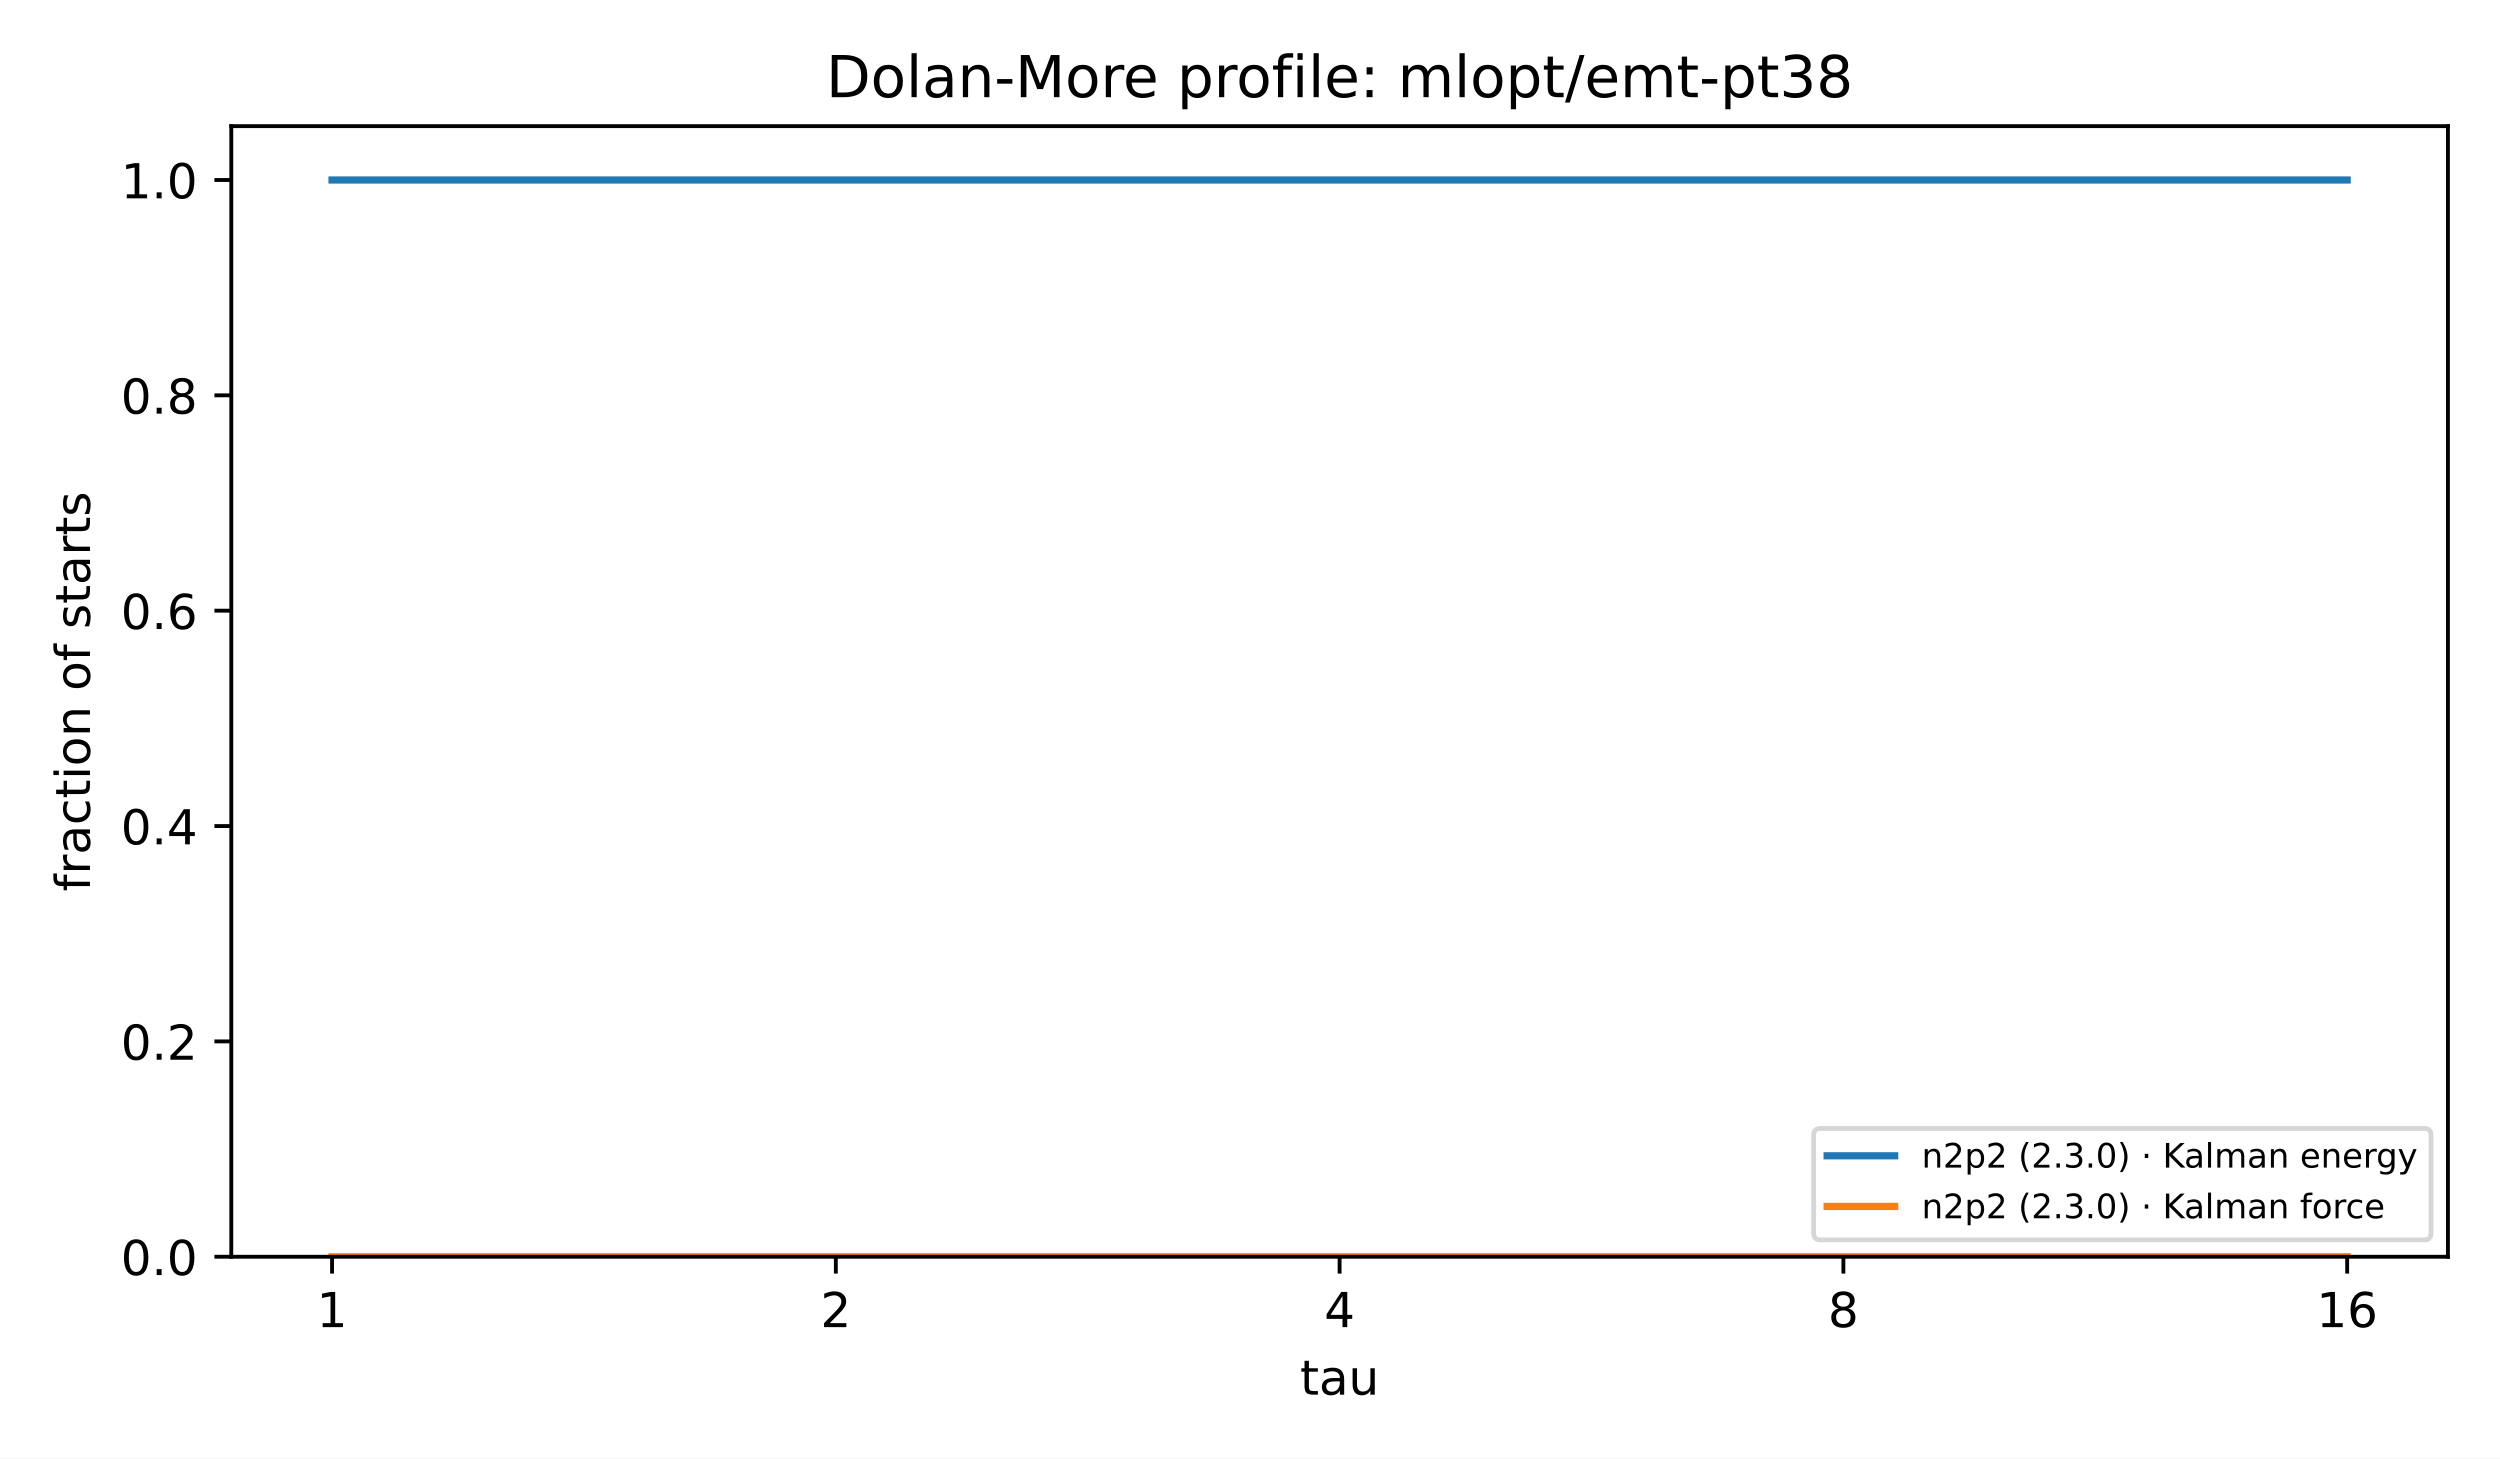
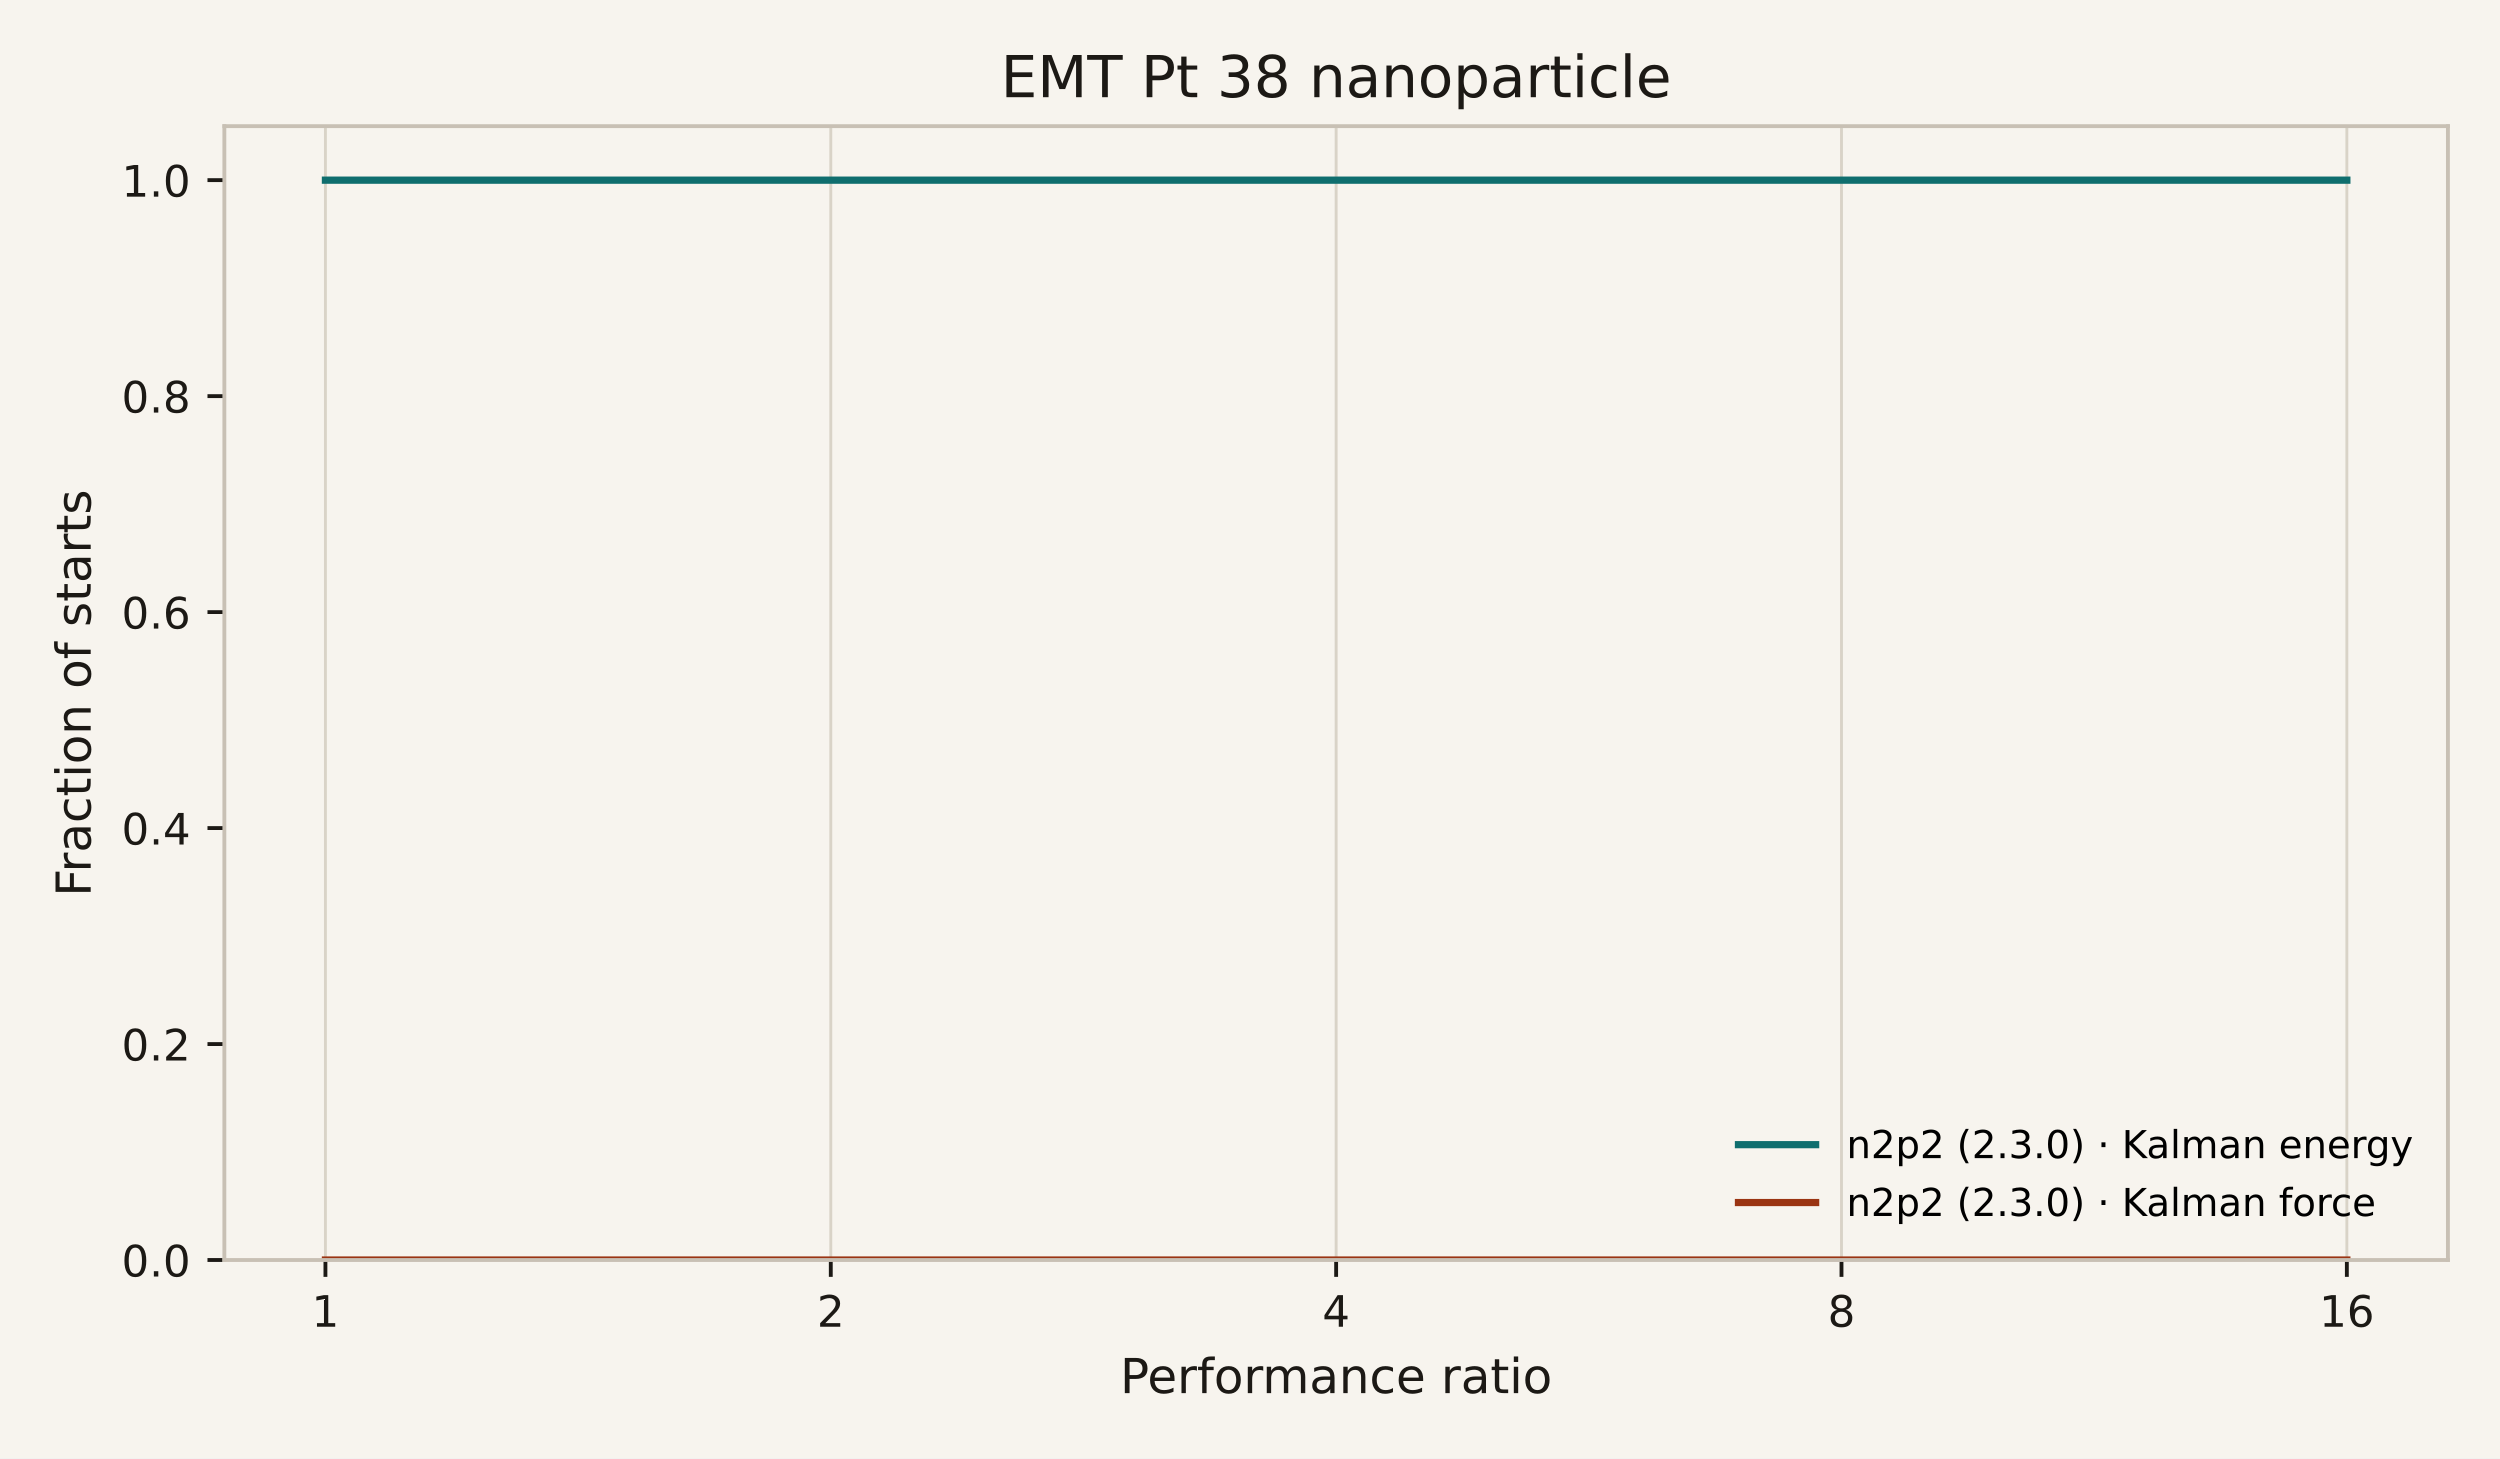
<svg xmlns="http://www.w3.org/2000/svg" xmlns:xlink="http://www.w3.org/1999/xlink" width="518.4pt" height="302.4pt" viewBox="0 0 518.4 302.4" version="1.1">
  <defs>
    <style type="text/css">*{stroke-linejoin: round; stroke-linecap: butt}</style>
  </defs>
  <g id="figure_1">
    <g id="patch_1">
-       <path d="M 0 302.4  L 518.4 302.4  L 518.4 0  L 0 0  z " style="fill: #ffffff" />
+       <path d="M 0 302.4  L 518.4 302.4  L 518.4 0  L 0 0  z " style="fill: #f7f4ee" />
    </g>
    <g id="axes_1">
      <g id="patch_2">
-         <path d="M 47.962 260.6  L 507.6 260.6  L 507.6 26.16  L 47.962 26.16  z " style="fill: #ffffff" />
+         <path d="M 46.522 261.278  L 507.6 261.278  L 507.6 26.16  L 46.522 26.16  z " style="fill: #f7f4ee" />
      </g>
      <g id="matplotlib.axis_1">
        <g id="xtick_1">
          <g id="line2d_1">
+             <path d="M 67.48 261.278  L 67.48 26.16  " clip-path="url(#pdc0ee034fb)" style="fill: none; stroke: #d9d3c7; stroke-width: 0.6; stroke-linecap: square" />
+           </g>
+           <g id="line2d_2">
            <defs>
-               <path id="m8ea4d47d77" d="M 0 0  L 0 3.5  " style="stroke: #000000; stroke-width: 0.8" />
+               <path id="m0617ce4a32" d="M 0 0  L 0 3.5  " style="stroke: #1c1915; stroke-width: 0.8" />
            </defs>
            <g>
-               <use xlink:href="#m8ea4d47d77" x="68.855" y="260.6" style="stroke: #000000; stroke-width: 0.8" />
+               <use xlink:href="#m0617ce4a32" x="67.48" y="261.278" style="fill: #1c1915; stroke: #1c1915; stroke-width: 0.8" />
            </g>
          </g>
          <g id="text_1">
-             <text style="font-size: 10px; font-family: 'DejaVu Sans', 'Bitstream Vera Sans', 'Computer Modern Sans Serif', 'Lucida Grande', 'Verdana', 'Geneva', 'Lucid', 'Arial', 'Helvetica', 'Avant Garde', sans-serif; text-anchor: middle" x="68.855" y="275.198" transform="rotate(-0 68.85496 275.1977)">1</text>
+             <text style="font-size: 9px; font-family: 'DejaVu Sans', 'Bitstream Vera Sans', 'Computer Modern Sans Serif', 'Lucida Grande', 'Verdana', 'Geneva', 'Lucid', 'Arial', 'Helvetica', 'Avant Garde', sans-serif; text-anchor: middle; fill: #1c1915" x="67.48" y="275.116" transform="rotate(-0 67.48042 275.1155)">1</text>
          </g>
        </g>
        <g id="xtick_2">
-           <g id="line2d_2">
+           <g id="line2d_3">
+             <path d="M 172.271 261.278  L 172.271 26.16  " clip-path="url(#pdc0ee034fb)" style="fill: none; stroke: #d9d3c7; stroke-width: 0.6; stroke-linecap: square" />
+           </g>
+           <g id="line2d_4">
            <g>
-               <use xlink:href="#m8ea4d47d77" x="173.318" y="260.6" style="stroke: #000000; stroke-width: 0.8" />
+               <use xlink:href="#m0617ce4a32" x="172.271" y="261.278" style="fill: #1c1915; stroke: #1c1915; stroke-width: 0.8" />
            </g>
          </g>
          <g id="text_2">
-             <text style="font-size: 10px; font-family: 'DejaVu Sans', 'Bitstream Vera Sans', 'Computer Modern Sans Serif', 'Lucida Grande', 'Verdana', 'Geneva', 'Lucid', 'Arial', 'Helvetica', 'Avant Garde', sans-serif; text-anchor: middle" x="173.318" y="275.198" transform="rotate(-0 173.3181 275.1977)">2</text>
+             <text style="font-size: 9px; font-family: 'DejaVu Sans', 'Bitstream Vera Sans', 'Computer Modern Sans Serif', 'Lucida Grande', 'Verdana', 'Geneva', 'Lucid', 'Arial', 'Helvetica', 'Avant Garde', sans-serif; text-anchor: middle; fill: #1c1915" x="172.271" y="275.116" transform="rotate(-0 172.2708 275.1155)">2</text>
          </g>
        </g>
        <g id="xtick_3">
-           <g id="line2d_3">
+           <g id="line2d_5">
+             <path d="M 277.061 261.278  L 277.061 26.16  " clip-path="url(#pdc0ee034fb)" style="fill: none; stroke: #d9d3c7; stroke-width: 0.6; stroke-linecap: square" />
+           </g>
+           <g id="line2d_6">
            <g>
-               <use xlink:href="#m8ea4d47d77" x="277.781" y="260.6" style="stroke: #000000; stroke-width: 0.8" />
+               <use xlink:href="#m0617ce4a32" x="277.061" y="261.278" style="fill: #1c1915; stroke: #1c1915; stroke-width: 0.8" />
            </g>
          </g>
          <g id="text_3">
-             <text style="font-size: 10px; font-family: 'DejaVu Sans', 'Bitstream Vera Sans', 'Computer Modern Sans Serif', 'Lucida Grande', 'Verdana', 'Geneva', 'Lucid', 'Arial', 'Helvetica', 'Avant Garde', sans-serif; text-anchor: middle" x="277.781" y="275.198" transform="rotate(-0 277.7812 275.1977)">4</text>
+             <text style="font-size: 9px; font-family: 'DejaVu Sans', 'Bitstream Vera Sans', 'Computer Modern Sans Serif', 'Lucida Grande', 'Verdana', 'Geneva', 'Lucid', 'Arial', 'Helvetica', 'Avant Garde', sans-serif; text-anchor: middle; fill: #1c1915" x="277.061" y="275.116" transform="rotate(-0 277.0612 275.1155)">4</text>
          </g>
        </g>
        <g id="xtick_4">
-           <g id="line2d_4">
+           <g id="line2d_7">
+             <path d="M 381.852 261.278  L 381.852 26.16  " clip-path="url(#pdc0ee034fb)" style="fill: none; stroke: #d9d3c7; stroke-width: 0.6; stroke-linecap: square" />
+           </g>
+           <g id="line2d_8">
            <g>
-               <use xlink:href="#m8ea4d47d77" x="382.244" y="260.6" style="stroke: #000000; stroke-width: 0.8" />
+               <use xlink:href="#m0617ce4a32" x="381.852" y="261.278" style="fill: #1c1915; stroke: #1c1915; stroke-width: 0.8" />
            </g>
          </g>
          <g id="text_4">
-             <text style="font-size: 10px; font-family: 'DejaVu Sans', 'Bitstream Vera Sans', 'Computer Modern Sans Serif', 'Lucida Grande', 'Verdana', 'Geneva', 'Lucid', 'Arial', 'Helvetica', 'Avant Garde', sans-serif; text-anchor: middle" x="382.244" y="275.198" transform="rotate(-0 382.2443 275.1977)">8</text>
+             <text style="font-size: 9px; font-family: 'DejaVu Sans', 'Bitstream Vera Sans', 'Computer Modern Sans Serif', 'Lucida Grande', 'Verdana', 'Geneva', 'Lucid', 'Arial', 'Helvetica', 'Avant Garde', sans-serif; text-anchor: middle; fill: #1c1915" x="381.852" y="275.116" transform="rotate(-0 381.8515 275.1155)">8</text>
          </g>
        </g>
        <g id="xtick_5">
-           <g id="line2d_5">
+           <g id="line2d_9">
+             <path d="M 486.642 261.278  L 486.642 26.16  " clip-path="url(#pdc0ee034fb)" style="fill: none; stroke: #d9d3c7; stroke-width: 0.6; stroke-linecap: square" />
+           </g>
+           <g id="line2d_10">
            <g>
-               <use xlink:href="#m8ea4d47d77" x="486.707" y="260.6" style="stroke: #000000; stroke-width: 0.8" />
+               <use xlink:href="#m0617ce4a32" x="486.642" y="261.278" style="fill: #1c1915; stroke: #1c1915; stroke-width: 0.8" />
            </g>
          </g>
          <g id="text_5">
-             <text style="font-size: 10px; font-family: 'DejaVu Sans', 'Bitstream Vera Sans', 'Computer Modern Sans Serif', 'Lucida Grande', 'Verdana', 'Geneva', 'Lucid', 'Arial', 'Helvetica', 'Avant Garde', sans-serif; text-anchor: middle" x="486.707" y="275.198" transform="rotate(-0 486.7074 275.1977)">16</text>
+             <text style="font-size: 9px; font-family: 'DejaVu Sans', 'Bitstream Vera Sans', 'Computer Modern Sans Serif', 'Lucida Grande', 'Verdana', 'Geneva', 'Lucid', 'Arial', 'Helvetica', 'Avant Garde', sans-serif; text-anchor: middle; fill: #1c1915" x="486.642" y="275.116" transform="rotate(-0 486.6419 275.1155)">16</text>
          </g>
        </g>
        <g id="text_6">
-           <text style="font-size: 10px; font-family: 'DejaVu Sans', 'Bitstream Vera Sans', 'Computer Modern Sans Serif', 'Lucida Grande', 'Verdana', 'Geneva', 'Lucid', 'Arial', 'Helvetica', 'Avant Garde', sans-serif; text-anchor: middle" x="277.781" y="289.198" transform="rotate(-0 277.7812 289.1977)">tau</text>
+           <text style="font-size: 10px; font-family: 'DejaVu Sans', 'Bitstream Vera Sans', 'Computer Modern Sans Serif', 'Lucida Grande', 'Verdana', 'Geneva', 'Lucid', 'Arial', 'Helvetica', 'Avant Garde', sans-serif; text-anchor: middle; fill: #1c1915" x="277.061" y="288.876" transform="rotate(-0 277.0612 288.8761)">Performance ratio</text>
        </g>
      </g>
      <g id="matplotlib.axis_2">
        <g id="ytick_1">
-           <g id="line2d_6">
+           <g id="line2d_11">
            <defs>
-               <path id="md659df78fa" d="M 0 0  L -3.5 0  " style="stroke: #000000; stroke-width: 0.8" />
+               <path id="m97dde00479" d="M 0 0  L -3.5 0  " style="stroke: #1c1915; stroke-width: 0.8" />
            </defs>
            <g>
-               <use xlink:href="#md659df78fa" x="47.962" y="260.6" style="stroke: #000000; stroke-width: 0.8" />
+               <use xlink:href="#m97dde00479" x="46.522" y="261.278" style="fill: #1c1915; stroke: #1c1915; stroke-width: 0.8" />
            </g>
          </g>
          <g id="text_7">
-             <text style="font-size: 10px; font-family: 'DejaVu Sans', 'Bitstream Vera Sans', 'Computer Modern Sans Serif', 'Lucida Grande', 'Verdana', 'Geneva', 'Lucid', 'Arial', 'Helvetica', 'Avant Garde', sans-serif; text-anchor: end" x="40.962" y="264.399" transform="rotate(-0 40.96234 264.3988)">0.0</text>
+             <text style="font-size: 9px; font-family: 'DejaVu Sans', 'Bitstream Vera Sans', 'Computer Modern Sans Serif', 'Lucida Grande', 'Verdana', 'Geneva', 'Lucid', 'Arial', 'Helvetica', 'Avant Garde', sans-serif; text-anchor: end; fill: #1c1915" x="39.522" y="264.697" transform="rotate(-0 39.52234 264.6966)">0.0</text>
          </g>
        </g>
        <g id="ytick_2">
-           <g id="line2d_7">
+           <g id="line2d_12">
            <g>
-               <use xlink:href="#md659df78fa" x="47.962" y="215.945" style="stroke: #000000; stroke-width: 0.8" />
+               <use xlink:href="#m97dde00479" x="46.522" y="216.493" style="fill: #1c1915; stroke: #1c1915; stroke-width: 0.8" />
            </g>
          </g>
          <g id="text_8">
-             <text style="font-size: 10px; font-family: 'DejaVu Sans', 'Bitstream Vera Sans', 'Computer Modern Sans Serif', 'Lucida Grande', 'Verdana', 'Geneva', 'Lucid', 'Arial', 'Helvetica', 'Avant Garde', sans-serif; text-anchor: end" x="40.962" y="219.744" transform="rotate(-0 40.96234 219.7436)">0.2</text>
+             <text style="font-size: 9px; font-family: 'DejaVu Sans', 'Bitstream Vera Sans', 'Computer Modern Sans Serif', 'Lucida Grande', 'Verdana', 'Geneva', 'Lucid', 'Arial', 'Helvetica', 'Avant Garde', sans-serif; text-anchor: end; fill: #1c1915" x="39.522" y="219.912" transform="rotate(-0 39.52234 219.9123)">0.2</text>
          </g>
        </g>
        <g id="ytick_3">
-           <g id="line2d_8">
+           <g id="line2d_13">
            <g>
-               <use xlink:href="#md659df78fa" x="47.962" y="171.29" style="stroke: #000000; stroke-width: 0.8" />
+               <use xlink:href="#m97dde00479" x="46.522" y="171.709" style="fill: #1c1915; stroke: #1c1915; stroke-width: 0.8" />
            </g>
          </g>
          <g id="text_9">
-             <text style="font-size: 10px; font-family: 'DejaVu Sans', 'Bitstream Vera Sans', 'Computer Modern Sans Serif', 'Lucida Grande', 'Verdana', 'Geneva', 'Lucid', 'Arial', 'Helvetica', 'Avant Garde', sans-serif; text-anchor: end" x="40.962" y="175.088" transform="rotate(-0 40.96234 175.0884)">0.4</text>
+             <text style="font-size: 9px; font-family: 'DejaVu Sans', 'Bitstream Vera Sans', 'Computer Modern Sans Serif', 'Lucida Grande', 'Verdana', 'Geneva', 'Lucid', 'Arial', 'Helvetica', 'Avant Garde', sans-serif; text-anchor: end; fill: #1c1915" x="39.522" y="175.128" transform="rotate(-0 39.52234 175.128)">0.4</text>
          </g>
        </g>
        <g id="ytick_4">
-           <g id="line2d_9">
+           <g id="line2d_14">
            <g>
-               <use xlink:href="#md659df78fa" x="47.962" y="126.634" style="stroke: #000000; stroke-width: 0.8" />
+               <use xlink:href="#m97dde00479" x="46.522" y="126.925" style="fill: #1c1915; stroke: #1c1915; stroke-width: 0.8" />
            </g>
          </g>
          <g id="text_10">
-             <text style="font-size: 10px; font-family: 'DejaVu Sans', 'Bitstream Vera Sans', 'Computer Modern Sans Serif', 'Lucida Grande', 'Verdana', 'Geneva', 'Lucid', 'Arial', 'Helvetica', 'Avant Garde', sans-serif; text-anchor: end" x="40.962" y="130.433" transform="rotate(-0 40.96234 130.4331)">0.6</text>
+             <text style="font-size: 9px; font-family: 'DejaVu Sans', 'Bitstream Vera Sans', 'Computer Modern Sans Serif', 'Lucida Grande', 'Verdana', 'Geneva', 'Lucid', 'Arial', 'Helvetica', 'Avant Garde', sans-serif; text-anchor: end; fill: #1c1915" x="39.522" y="130.344" transform="rotate(-0 39.52234 130.3437)">0.6</text>
          </g>
        </g>
        <g id="ytick_5">
-           <g id="line2d_10">
+           <g id="line2d_15">
            <g>
-               <use xlink:href="#md659df78fa" x="47.962" y="81.979" style="stroke: #000000; stroke-width: 0.8" />
+               <use xlink:href="#m97dde00479" x="46.522" y="82.14" style="fill: #1c1915; stroke: #1c1915; stroke-width: 0.8" />
            </g>
          </g>
          <g id="text_11">
-             <text style="font-size: 10px; font-family: 'DejaVu Sans', 'Bitstream Vera Sans', 'Computer Modern Sans Serif', 'Lucida Grande', 'Verdana', 'Geneva', 'Lucid', 'Arial', 'Helvetica', 'Avant Garde', sans-serif; text-anchor: end" x="40.962" y="85.778" transform="rotate(-0 40.96234 85.77788)">0.8</text>
+             <text style="font-size: 9px; font-family: 'DejaVu Sans', 'Bitstream Vera Sans', 'Computer Modern Sans Serif', 'Lucida Grande', 'Verdana', 'Geneva', 'Lucid', 'Arial', 'Helvetica', 'Avant Garde', sans-serif; text-anchor: end; fill: #1c1915" x="39.522" y="85.559" transform="rotate(-0 39.52234 85.55934)">0.8</text>
          </g>
        </g>
        <g id="ytick_6">
-           <g id="line2d_11">
+           <g id="line2d_16">
            <g>
-               <use xlink:href="#md659df78fa" x="47.962" y="37.324" style="stroke: #000000; stroke-width: 0.8" />
+               <use xlink:href="#m97dde00479" x="46.522" y="37.356" style="fill: #1c1915; stroke: #1c1915; stroke-width: 0.8" />
            </g>
          </g>
          <g id="text_12">
-             <text style="font-size: 10px; font-family: 'DejaVu Sans', 'Bitstream Vera Sans', 'Computer Modern Sans Serif', 'Lucida Grande', 'Verdana', 'Geneva', 'Lucid', 'Arial', 'Helvetica', 'Avant Garde', sans-serif; text-anchor: end" x="40.962" y="41.123" transform="rotate(-0 40.96234 41.12264)">1.0</text>
+             <text style="font-size: 9px; font-family: 'DejaVu Sans', 'Bitstream Vera Sans', 'Computer Modern Sans Serif', 'Lucida Grande', 'Verdana', 'Geneva', 'Lucid', 'Arial', 'Helvetica', 'Avant Garde', sans-serif; text-anchor: end; fill: #1c1915" x="39.522" y="40.775" transform="rotate(-0 39.52234 40.77502)">1.0</text>
          </g>
        </g>
        <g id="text_13">
-           <text style="font-size: 10px; font-family: 'DejaVu Sans', 'Bitstream Vera Sans', 'Computer Modern Sans Serif', 'Lucida Grande', 'Verdana', 'Geneva', 'Lucid', 'Arial', 'Helvetica', 'Avant Garde', sans-serif; text-anchor: middle" x="18.657" y="143.38" transform="rotate(-90 18.65687 143.38)">fraction of starts</text>
+           <text style="font-size: 10px; font-family: 'DejaVu Sans', 'Bitstream Vera Sans', 'Computer Modern Sans Serif', 'Lucida Grande', 'Verdana', 'Geneva', 'Lucid', 'Arial', 'Helvetica', 'Avant Garde', sans-serif; text-anchor: middle; fill: #1c1915" x="18.807" y="143.719" transform="rotate(-90 18.80719 143.7188)">Fraction of starts</text>
        </g>
      </g>
-       <g id="line2d_12">
-         <path d="M 68.855 37.324  L 173.318 37.324  L 173.318 37.324  L 277.781 37.324  L 277.781 37.324  L 382.244 37.324  L 382.244 37.324  L 486.707 37.324  L 486.707 37.324  " clip-path="url(#p4e380cea4b)" style="fill: none; stroke: #1f77b4; stroke-width: 1.5; stroke-linecap: square" />
+       <g id="line2d_17">
+         <path d="M 67.48 37.356  L 172.271 37.356  L 172.271 37.356  L 277.061 37.356  L 277.061 37.356  L 381.852 37.356  L 381.852 37.356  L 486.642 37.356  L 486.642 37.356  " clip-path="url(#pdc0ee034fb)" style="fill: none; stroke: #0f6e6e; stroke-width: 1.5; stroke-linecap: square" />
      </g>
-       <g id="line2d_13">
-         <path d="M 68.855 260.6  L 173.318 260.6  L 173.318 260.6  L 277.781 260.6  L 277.781 260.6  L 382.244 260.6  L 382.244 260.6  L 486.707 260.6  L 486.707 260.6  " clip-path="url(#p4e380cea4b)" style="fill: none; stroke: #ff7f0e; stroke-width: 1.5; stroke-linecap: square" />
+       <g id="line2d_18">
+         <path d="M 67.48 261.278  L 172.271 261.278  L 172.271 261.278  L 277.061 261.278  L 277.061 261.278  L 381.852 261.278  L 381.852 261.278  L 486.642 261.278  L 486.642 261.278  " clip-path="url(#pdc0ee034fb)" style="fill: none; stroke: #9a3412; stroke-width: 1.5; stroke-linecap: square" />
      </g>
      <g id="patch_3">
-         <path d="M 47.962 260.6  L 47.962 26.16  " style="fill: none; stroke: #000000; stroke-width: 0.8; stroke-linejoin: miter; stroke-linecap: square" />
+         <path d="M 46.522 261.278  L 46.522 26.16  " style="fill: none; stroke: #c8c0b4; stroke-width: 0.8; stroke-linejoin: miter; stroke-linecap: square" />
      </g>
      <g id="patch_4">
-         <path d="M 507.6 260.6  L 507.6 26.16  " style="fill: none; stroke: #000000; stroke-width: 0.8; stroke-linejoin: miter; stroke-linecap: square" />
+         <path d="M 507.6 261.278  L 507.6 26.16  " style="fill: none; stroke: #c8c0b4; stroke-width: 0.8; stroke-linejoin: miter; stroke-linecap: square" />
      </g>
      <g id="patch_5">
-         <path d="M 47.962 260.6  L 507.6 260.6  " style="fill: none; stroke: #000000; stroke-width: 0.8; stroke-linejoin: miter; stroke-linecap: square" />
+         <path d="M 46.522 261.278  L 507.6 261.278  " style="fill: none; stroke: #c8c0b4; stroke-width: 0.8; stroke-linejoin: miter; stroke-linecap: square" />
      </g>
      <g id="patch_6">
-         <path d="M 47.962 26.16  L 507.6 26.16  " style="fill: none; stroke: #000000; stroke-width: 0.8; stroke-linejoin: miter; stroke-linecap: square" />
+         <path d="M 46.522 26.16  L 507.6 26.16  " style="fill: none; stroke: #c8c0b4; stroke-width: 0.8; stroke-linejoin: miter; stroke-linecap: square" />
      </g>
      <g id="text_14">
-         <text style="font-size: 12px; font-family: 'DejaVu Sans', 'Bitstream Vera Sans', 'Computer Modern Sans Serif', 'Lucida Grande', 'Verdana', 'Geneva', 'Lucid', 'Arial', 'Helvetica', 'Avant Garde', sans-serif; text-anchor: middle" x="277.781" y="20.16" transform="rotate(-0 277.7812 20.16)">Dolan-More profile: mlopt/emt-pt38</text>
+         <text style="font-size: 12px; font-family: 'DejaVu Sans', 'Bitstream Vera Sans', 'Computer Modern Sans Serif', 'Lucida Grande', 'Verdana', 'Geneva', 'Lucid', 'Arial', 'Helvetica', 'Avant Garde', sans-serif; text-anchor: middle; fill: #1c1915" x="277.061" y="20.16" transform="rotate(-0 277.0612 20.16)">EMT Pt 38 nanoparticle</text>
      </g>
      <g id="legend_1">
-         <g id="patch_7">
-           <path d="M 377.477 257.1  L 502.7 257.1  Q 504.1 257.1 504.1 255.7  L 504.1 235.399  Q 504.1 233.999 502.7 233.999  L 377.477 233.999  Q 376.077 233.999 376.077 235.399  L 376.077 255.7  Q 376.077 257.1 377.477 257.1  z " style="fill: #ffffff; opacity: 0.8; stroke: #cccccc; stroke-linejoin: miter" />
-         </g>
-         <g id="line2d_14">
-           <path d="M 378.877 239.668  L 385.877 239.668  L 385.877 239.668  L 392.877 239.668  L 392.877 239.668  " style="fill: none; stroke: #1f77b4; stroke-width: 1.5; stroke-linecap: square" />
+         <g id="line2d_19">
+           <path d="M 360.488 237.355  L 368.488 237.355  L 368.488 237.355  L 376.488 237.355  L 376.488 237.355  " style="fill: none; stroke: #0f6e6e; stroke-width: 1.5; stroke-linecap: square" />
        </g>
        <g id="text_15">
-           <text style="font-size: 7px; font-family: 'DejaVu Sans', 'Bitstream Vera Sans', 'Computer Modern Sans Serif', 'Lucida Grande', 'Verdana', 'Geneva', 'Lucid', 'Arial', 'Helvetica', 'Avant Garde', sans-serif; text-anchor: start" x="398.477" y="242.118" transform="rotate(-0 398.4766 242.1178)">n2p2 (2.3.0) · Kalman energy</text>
+           <text style="font-size: 8px; font-family: 'DejaVu Sans', 'Bitstream Vera Sans', 'Computer Modern Sans Serif', 'Lucida Grande', 'Verdana', 'Geneva', 'Lucid', 'Arial', 'Helvetica', 'Avant Garde', sans-serif; text-anchor: start" x="382.887" y="240.155" transform="rotate(-0 382.8875 240.1552)">n2p2 (2.3.0) · Kalman energy</text>
        </g>
-         <g id="line2d_15">
-           <path d="M 378.877 250.168  L 385.877 250.168  L 385.877 250.168  L 392.877 250.168  L 392.877 250.168  " style="fill: none; stroke: #ff7f0e; stroke-width: 1.5; stroke-linecap: square" />
+         <g id="line2d_20">
+           <path d="M 360.488 249.356  L 368.488 249.356  L 368.488 249.356  L 376.488 249.356  L 376.488 249.356  " style="fill: none; stroke: #9a3412; stroke-width: 1.5; stroke-linecap: square" />
        </g>
        <g id="text_16">
-           <text style="font-size: 7px; font-family: 'DejaVu Sans', 'Bitstream Vera Sans', 'Computer Modern Sans Serif', 'Lucida Grande', 'Verdana', 'Geneva', 'Lucid', 'Arial', 'Helvetica', 'Avant Garde', sans-serif; text-anchor: start" x="398.477" y="252.618" transform="rotate(-0 398.4766 252.6184)">n2p2 (2.3.0) · Kalman force</text>
+           <text style="font-size: 8px; font-family: 'DejaVu Sans', 'Bitstream Vera Sans', 'Computer Modern Sans Serif', 'Lucida Grande', 'Verdana', 'Geneva', 'Lucid', 'Arial', 'Helvetica', 'Avant Garde', sans-serif; text-anchor: start" x="382.887" y="252.156" transform="rotate(-0 382.8875 252.1558)">n2p2 (2.3.0) · Kalman force</text>
        </g>
      </g>
    </g>
  </g>
  <defs>
-     <clipPath id="p4e380cea4b">
-       <rect x="47.962" y="26.16" width="459.638" height="234.44" />
+     <clipPath id="pdc0ee034fb">
+       <rect x="46.522" y="26.16" width="461.078" height="235.118" />
    </clipPath>
  </defs>
</svg>
